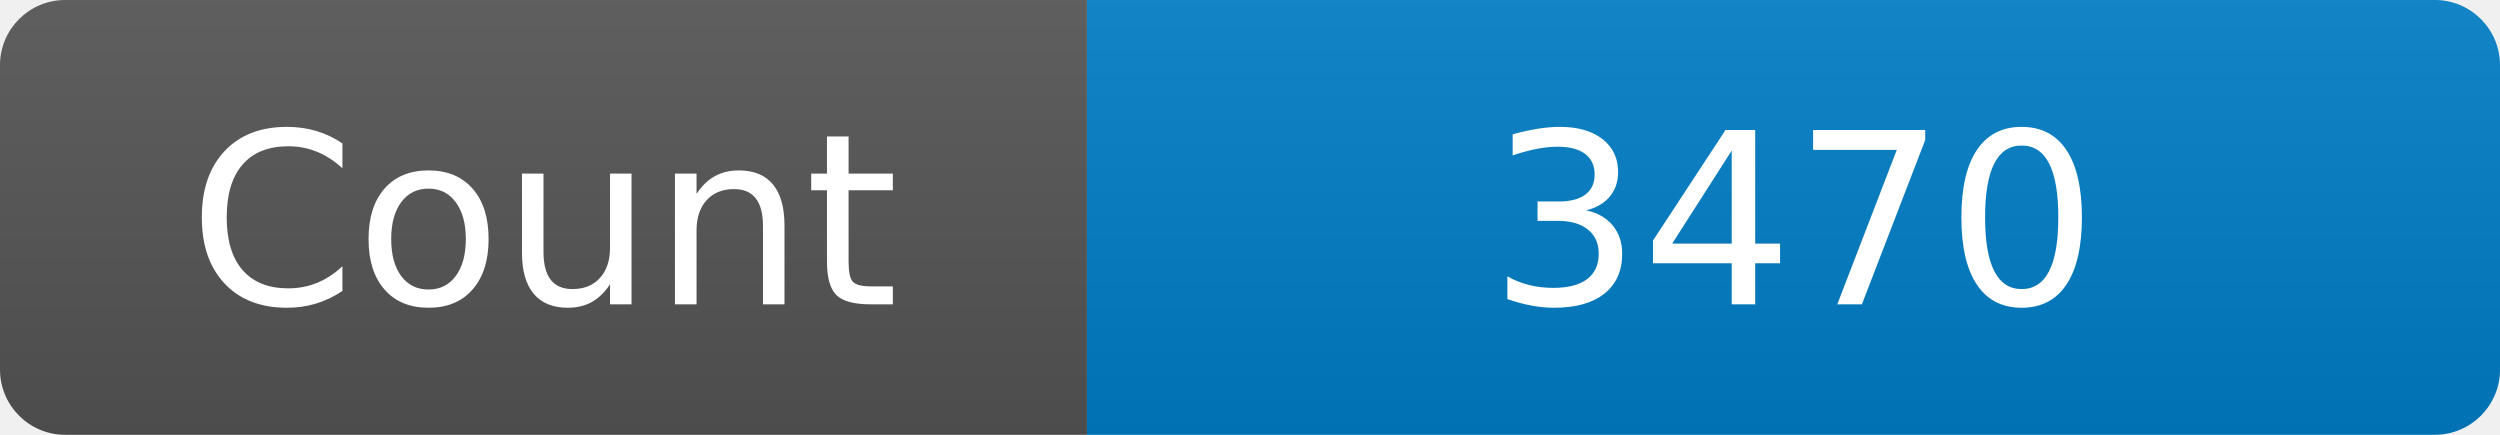
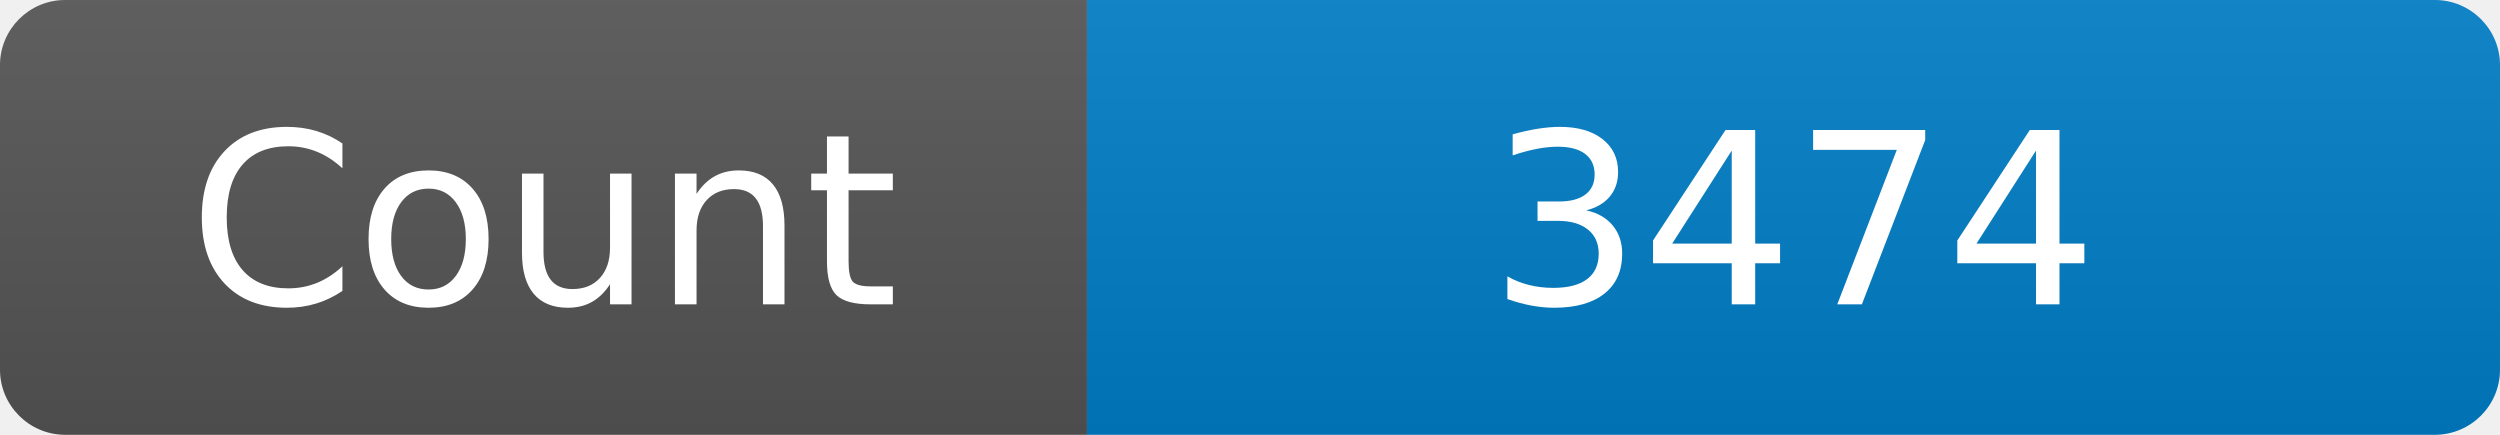
<svg xmlns="http://www.w3.org/2000/svg" width="115" height="20" role="img" aria-label="Maintained?: yes">
  <linearGradient id="s" x2="0" y2="100%">
    <stop offset="0" stop-color="#bbb" stop-opacity=".1" />
    <stop offset="1" stop-opacity=".1" />
  </linearGradient>
  <clipPath id="r">
    <rect width="115" height="20" rx="3" fill="#fff" />
  </clipPath>
  <g clip-path="url(#r)">
    <rect width="50" height="20" fill="#555" />
    <rect x="50" width="160" height="20" fill="#007ec6" />
    <rect width="115" height="20" fill="url(#s)" />
  </g>
  <g fill="#fff" text-anchor="middle" font-family="Verdana,Geneva,DejaVu Sans,sans-serif" font-size="110">
    <text x="250" y="140" transform="scale(.1)" fill="#fff">Count</text>
-     <text x="825" y="140" transform="scale(.1)" fill="#fff">3470</text>
+     <text x="825" y="140" transform="scale(.1)" fill="#fff">3474</text>
  </g>
</svg>
